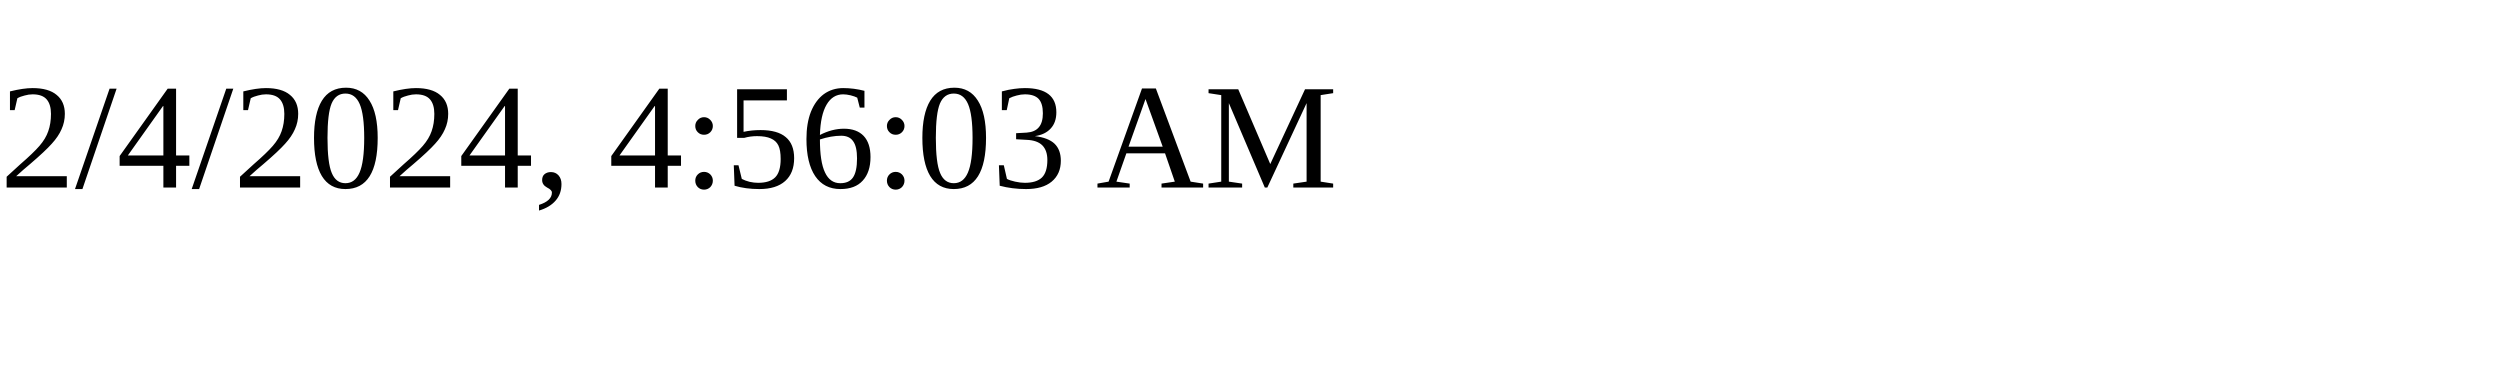
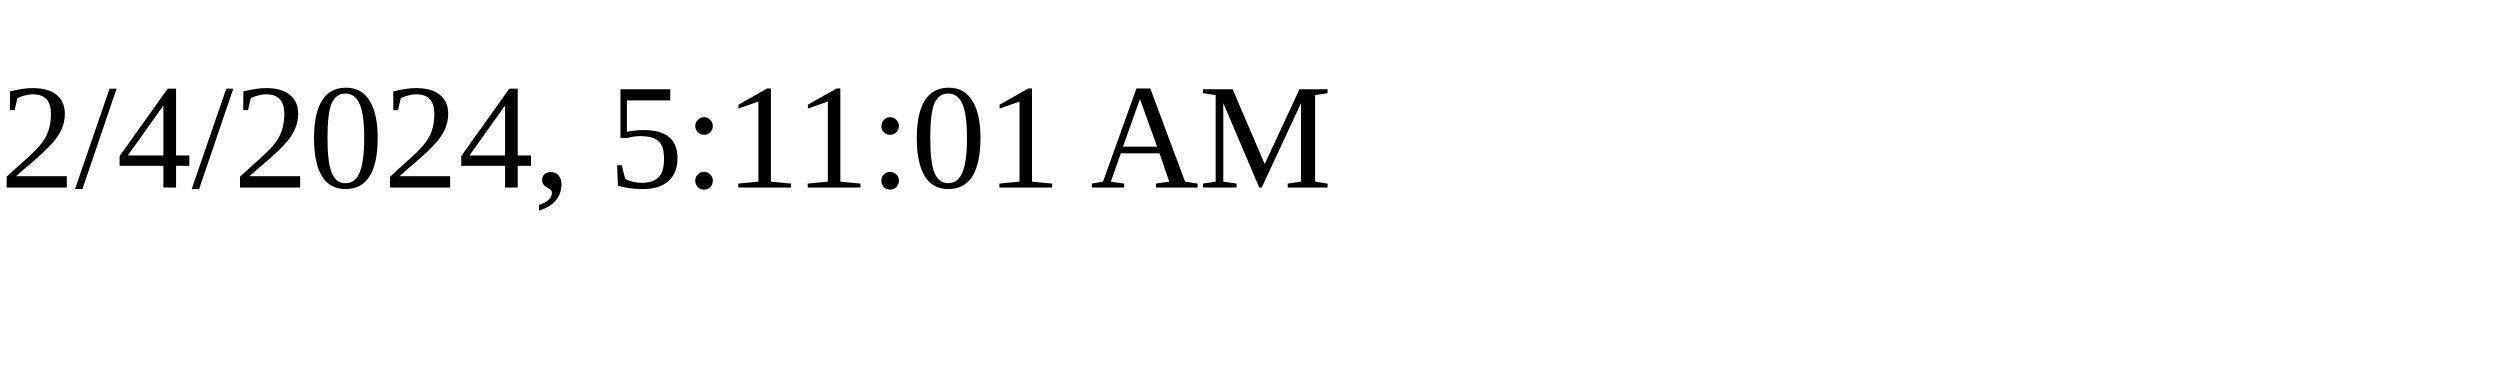
<svg xmlns="http://www.w3.org/2000/svg" height="30" width="200">
-   <text x="0" y="15">2/4/2024, 4:56:03 AM</text>
+   <text x="0" y="15">2/4/2024, 5:11:01 AM</text>
</svg>
